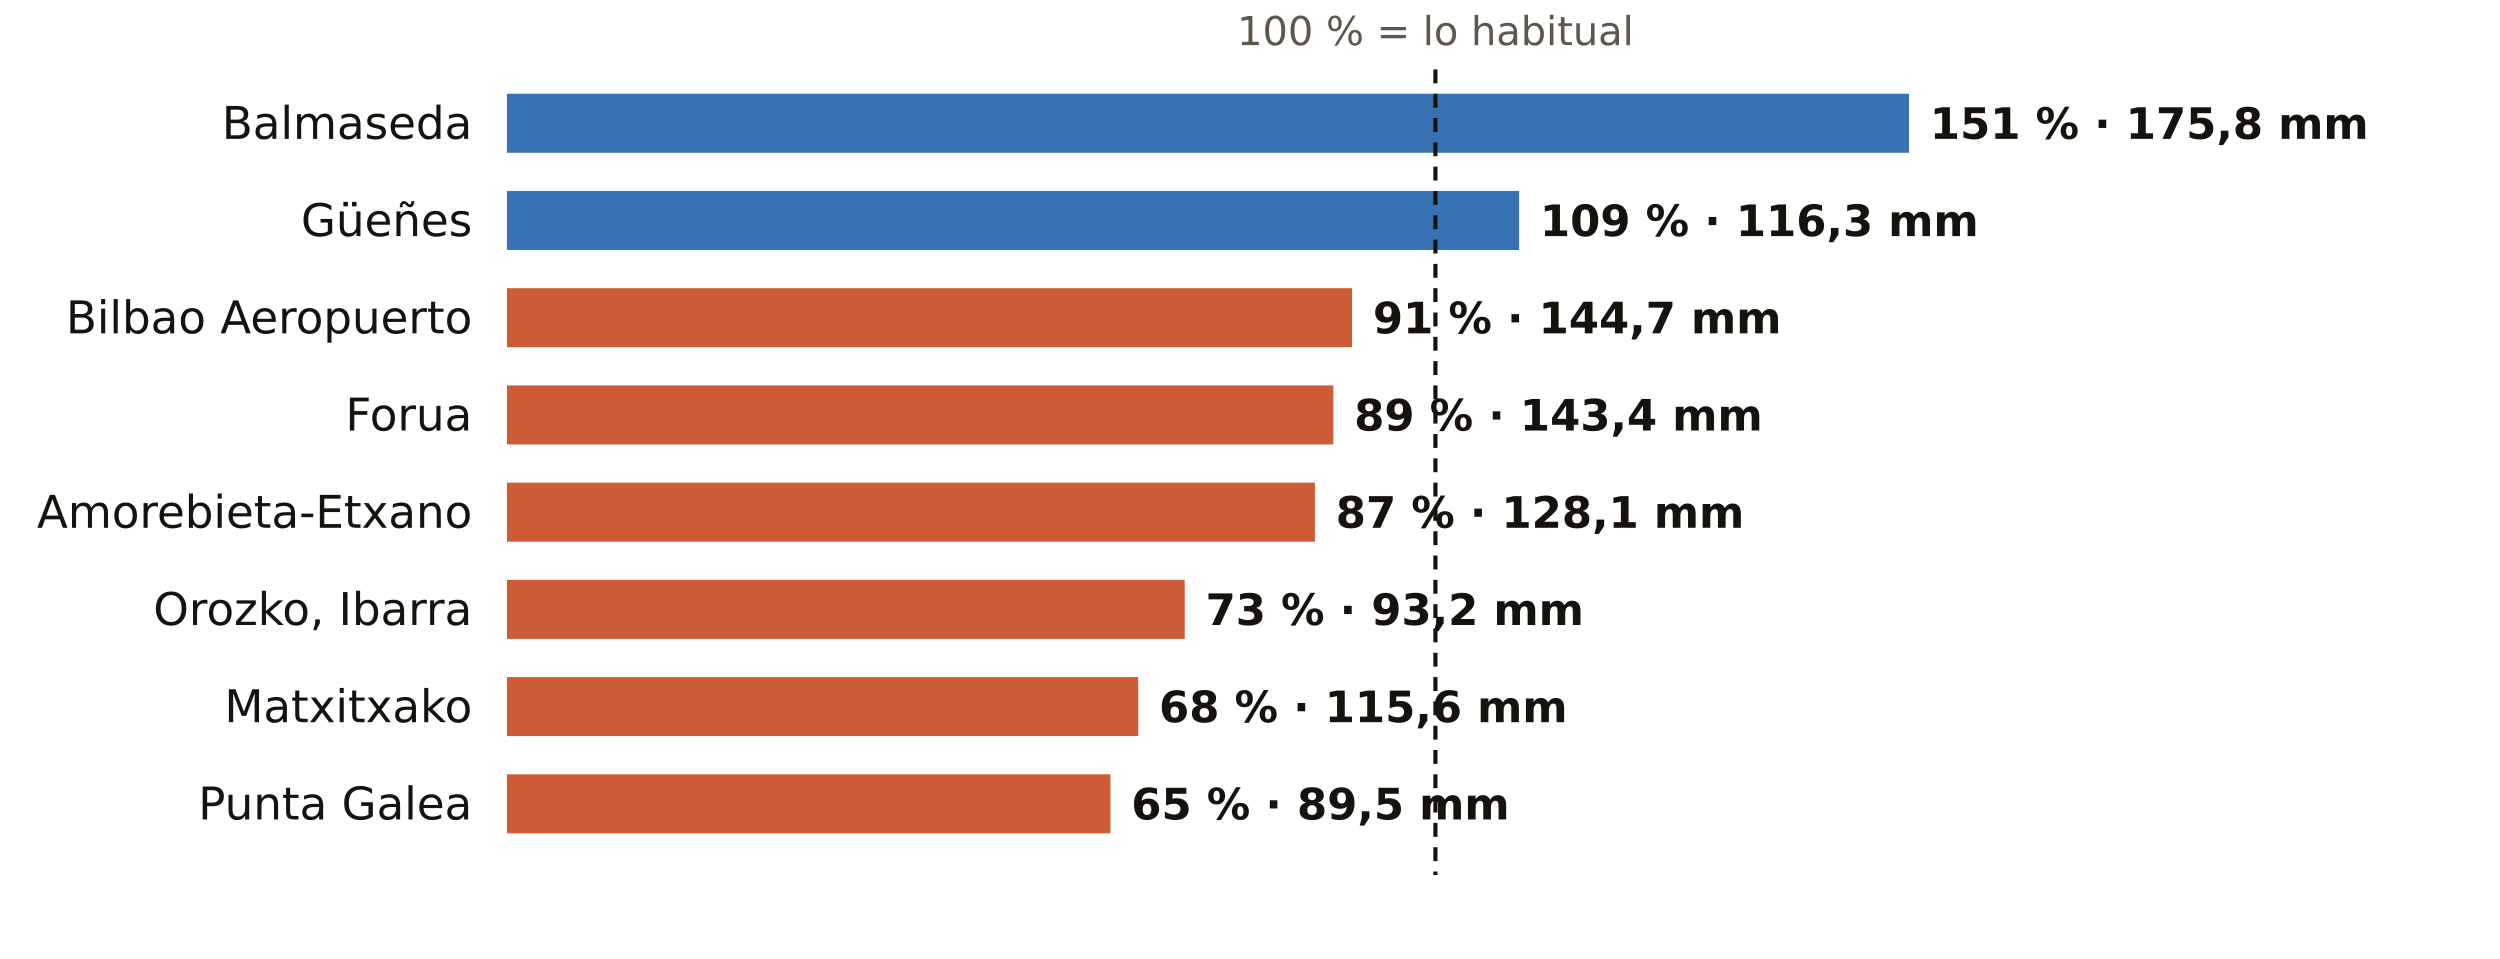
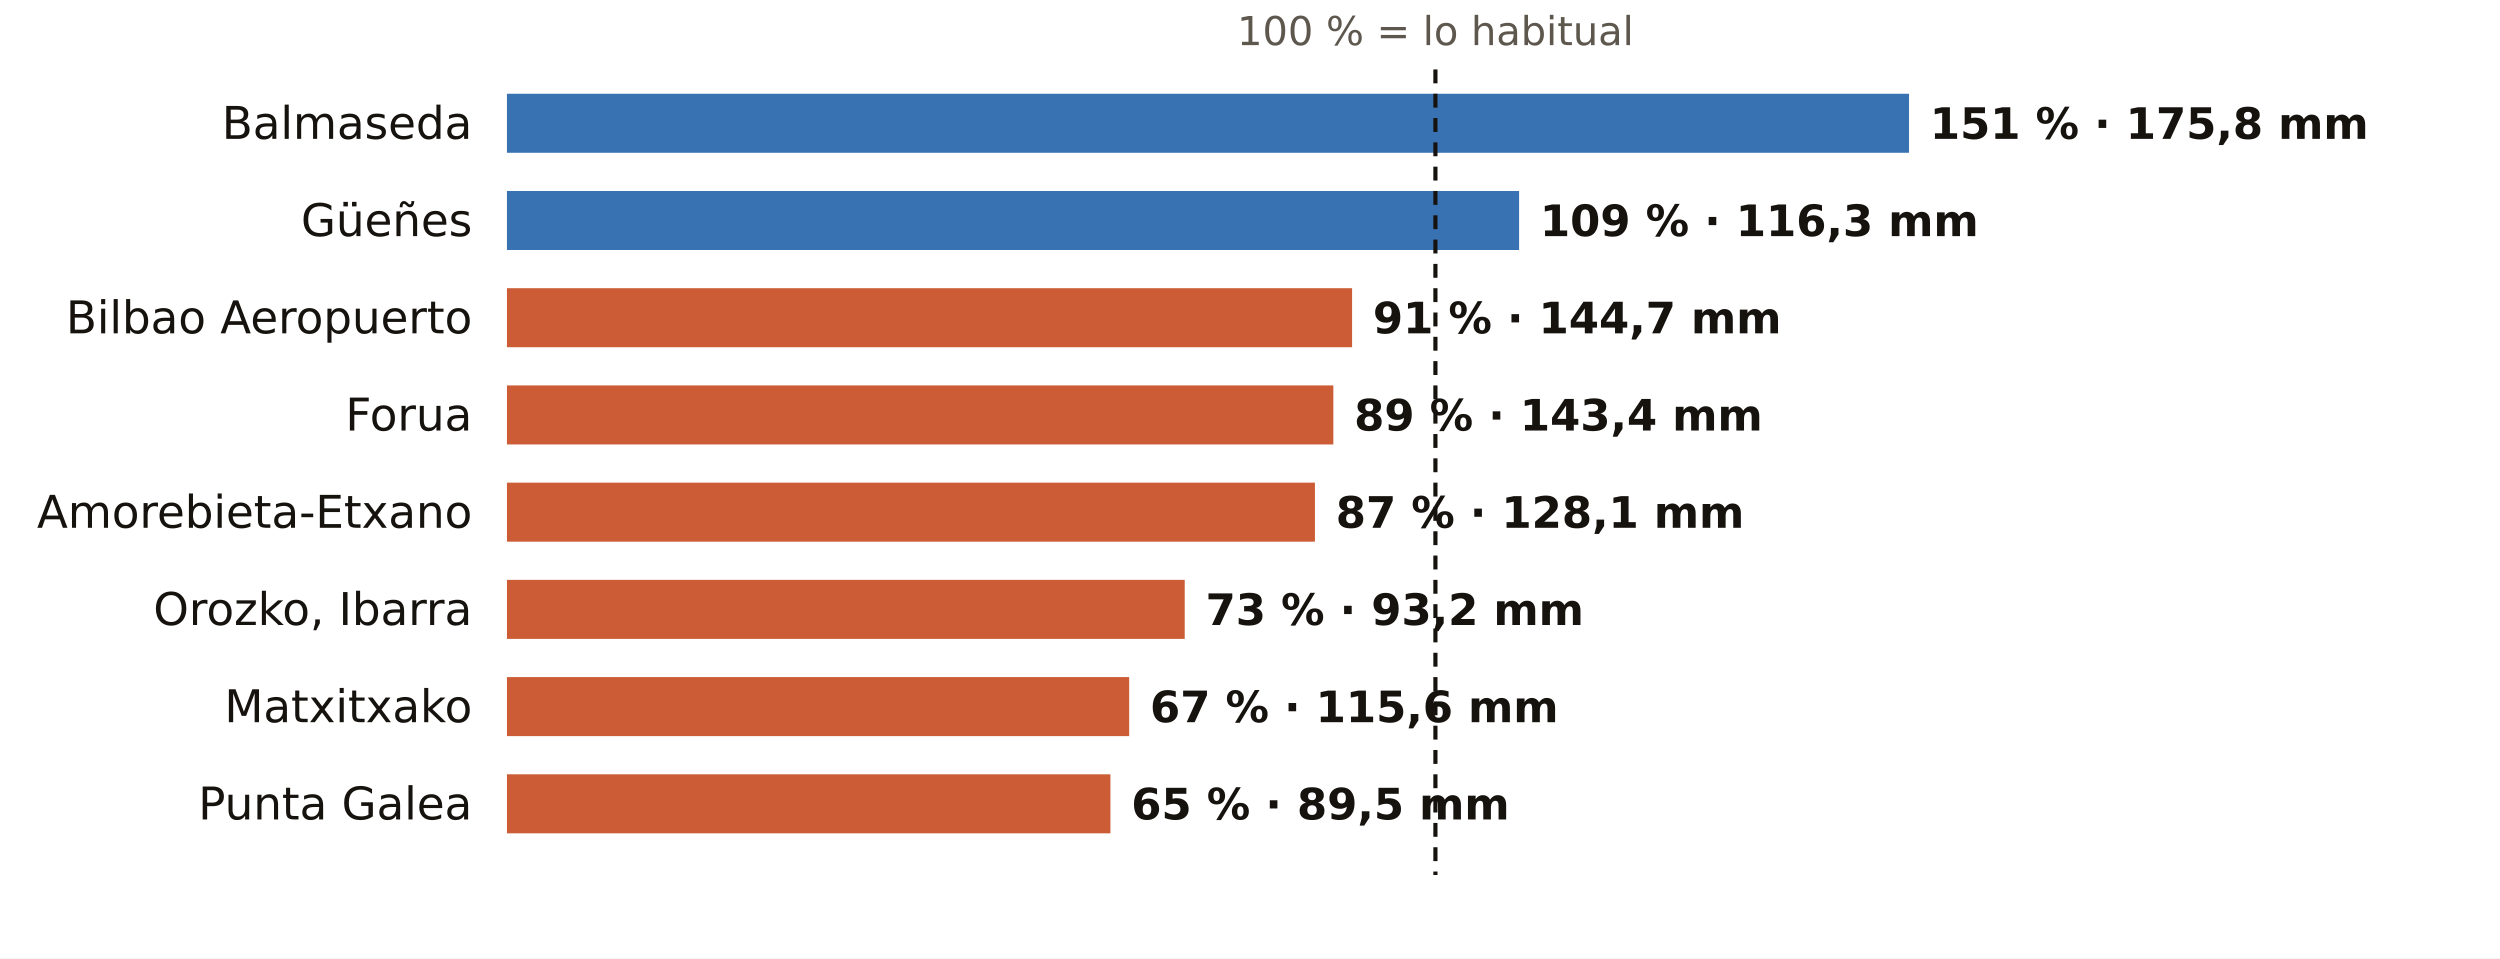
<svg xmlns="http://www.w3.org/2000/svg" viewBox="0 0 720 276" width="720" height="276" role="img" aria-label="El otoño en los pluviómetros de AEMET de Bizkaia: % de lo habitual">
  <rect width="720" height="276" fill="#FFFFFF" />
  <text x="413.4" y="13.0" font-size="11.5" fill="#5E574E" text-anchor="middle" font-weight="400" font-family="Public Sans, DejaVu Sans, Arial, sans-serif">100 % = lo habitual</text>
  <text x="136.0" y="40.0" font-size="13" fill="#16130F" text-anchor="end" font-weight="500" font-family="Public Sans, DejaVu Sans, Arial, sans-serif">Balmaseda</text>
  <rect x="146" y="27" width="403.8" height="17" fill="#1F5FA8" opacity="0.88" />
  <text x="555.8" y="40.0" font-size="12.5" fill="#16130F" text-anchor="start" font-weight="600" font-family="Public Sans, DejaVu Sans, Arial, sans-serif">151 % · 175,8 mm</text>
  <text x="136.0" y="68.0" font-size="13" fill="#16130F" text-anchor="end" font-weight="500" font-family="Public Sans, DejaVu Sans, Arial, sans-serif">Güeñes</text>
  <rect x="146" y="55" width="291.5" height="17" fill="#1F5FA8" opacity="0.88" />
  <text x="443.5" y="68.0" font-size="12.5" fill="#16130F" text-anchor="start" font-weight="600" font-family="Public Sans, DejaVu Sans, Arial, sans-serif">109 % · 116,3 mm</text>
  <text x="136.0" y="96.0" font-size="13" fill="#16130F" text-anchor="end" font-weight="500" font-family="Public Sans, DejaVu Sans, Arial, sans-serif">Bilbao Aeropuerto</text>
  <rect x="146" y="83" width="243.4" height="17" fill="#C4461A" opacity="0.88" />
  <text x="395.4" y="96.0" font-size="12.5" fill="#16130F" text-anchor="start" font-weight="600" font-family="Public Sans, DejaVu Sans, Arial, sans-serif">91 % · 144,7 mm</text>
  <text x="136.0" y="124.0" font-size="13" fill="#16130F" text-anchor="end" font-weight="500" font-family="Public Sans, DejaVu Sans, Arial, sans-serif">Forua</text>
  <rect x="146" y="111" width="238.0" height="17" fill="#C4461A" opacity="0.88" />
  <text x="390.0" y="124.0" font-size="12.5" fill="#16130F" text-anchor="start" font-weight="600" font-family="Public Sans, DejaVu Sans, Arial, sans-serif">89 % · 143,4 mm</text>
  <text x="136.0" y="152.0" font-size="13" fill="#16130F" text-anchor="end" font-weight="500" font-family="Public Sans, DejaVu Sans, Arial, sans-serif">Amorebieta-Etxano</text>
  <rect x="146" y="139" width="232.7" height="17" fill="#C4461A" opacity="0.88" />
  <text x="384.7" y="152.0" font-size="12.5" fill="#16130F" text-anchor="start" font-weight="600" font-family="Public Sans, DejaVu Sans, Arial, sans-serif">87 % · 128,1 mm</text>
  <text x="136.0" y="180.0" font-size="13" fill="#16130F" text-anchor="end" font-weight="500" font-family="Public Sans, DejaVu Sans, Arial, sans-serif">Orozko, Ibarra</text>
  <rect x="146" y="167" width="195.2" height="17" fill="#C4461A" opacity="0.88" />
  <text x="347.2" y="180.0" font-size="12.5" fill="#16130F" text-anchor="start" font-weight="600" font-family="Public Sans, DejaVu Sans, Arial, sans-serif">73 % · 93,2 mm</text>
  <text x="136.0" y="208.0" font-size="13" fill="#16130F" text-anchor="end" font-weight="500" font-family="Public Sans, DejaVu Sans, Arial, sans-serif">Matxitxako</text>
-   <rect x="146" y="195" width="181.8" height="17" fill="#C4461A" opacity="0.88" />
-   <text x="333.8" y="208.0" font-size="12.5" fill="#16130F" text-anchor="start" font-weight="600" font-family="Public Sans, DejaVu Sans, Arial, sans-serif">68 % · 115,6 mm</text>
+   <rect x="146" y="195" width="179.2" height="17" fill="#C4461A" opacity="0.88" />
+   <text x="331.2" y="208.0" font-size="12.5" fill="#16130F" text-anchor="start" font-weight="600" font-family="Public Sans, DejaVu Sans, Arial, sans-serif">67 % · 115,6 mm</text>
  <text x="136.0" y="236.0" font-size="13" fill="#16130F" text-anchor="end" font-weight="500" font-family="Public Sans, DejaVu Sans, Arial, sans-serif">Punta Galea</text>
  <rect x="146" y="223" width="173.8" height="17" fill="#C4461A" opacity="0.88" />
  <text x="325.8" y="236.0" font-size="12.5" fill="#16130F" text-anchor="start" font-weight="600" font-family="Public Sans, DejaVu Sans, Arial, sans-serif">65 % · 89,5 mm</text>
  <line x1="413.4" x2="413.4" y1="20" y2="252" stroke="#16130F" stroke-width="1.2" stroke-dasharray="4 3" />
</svg>
